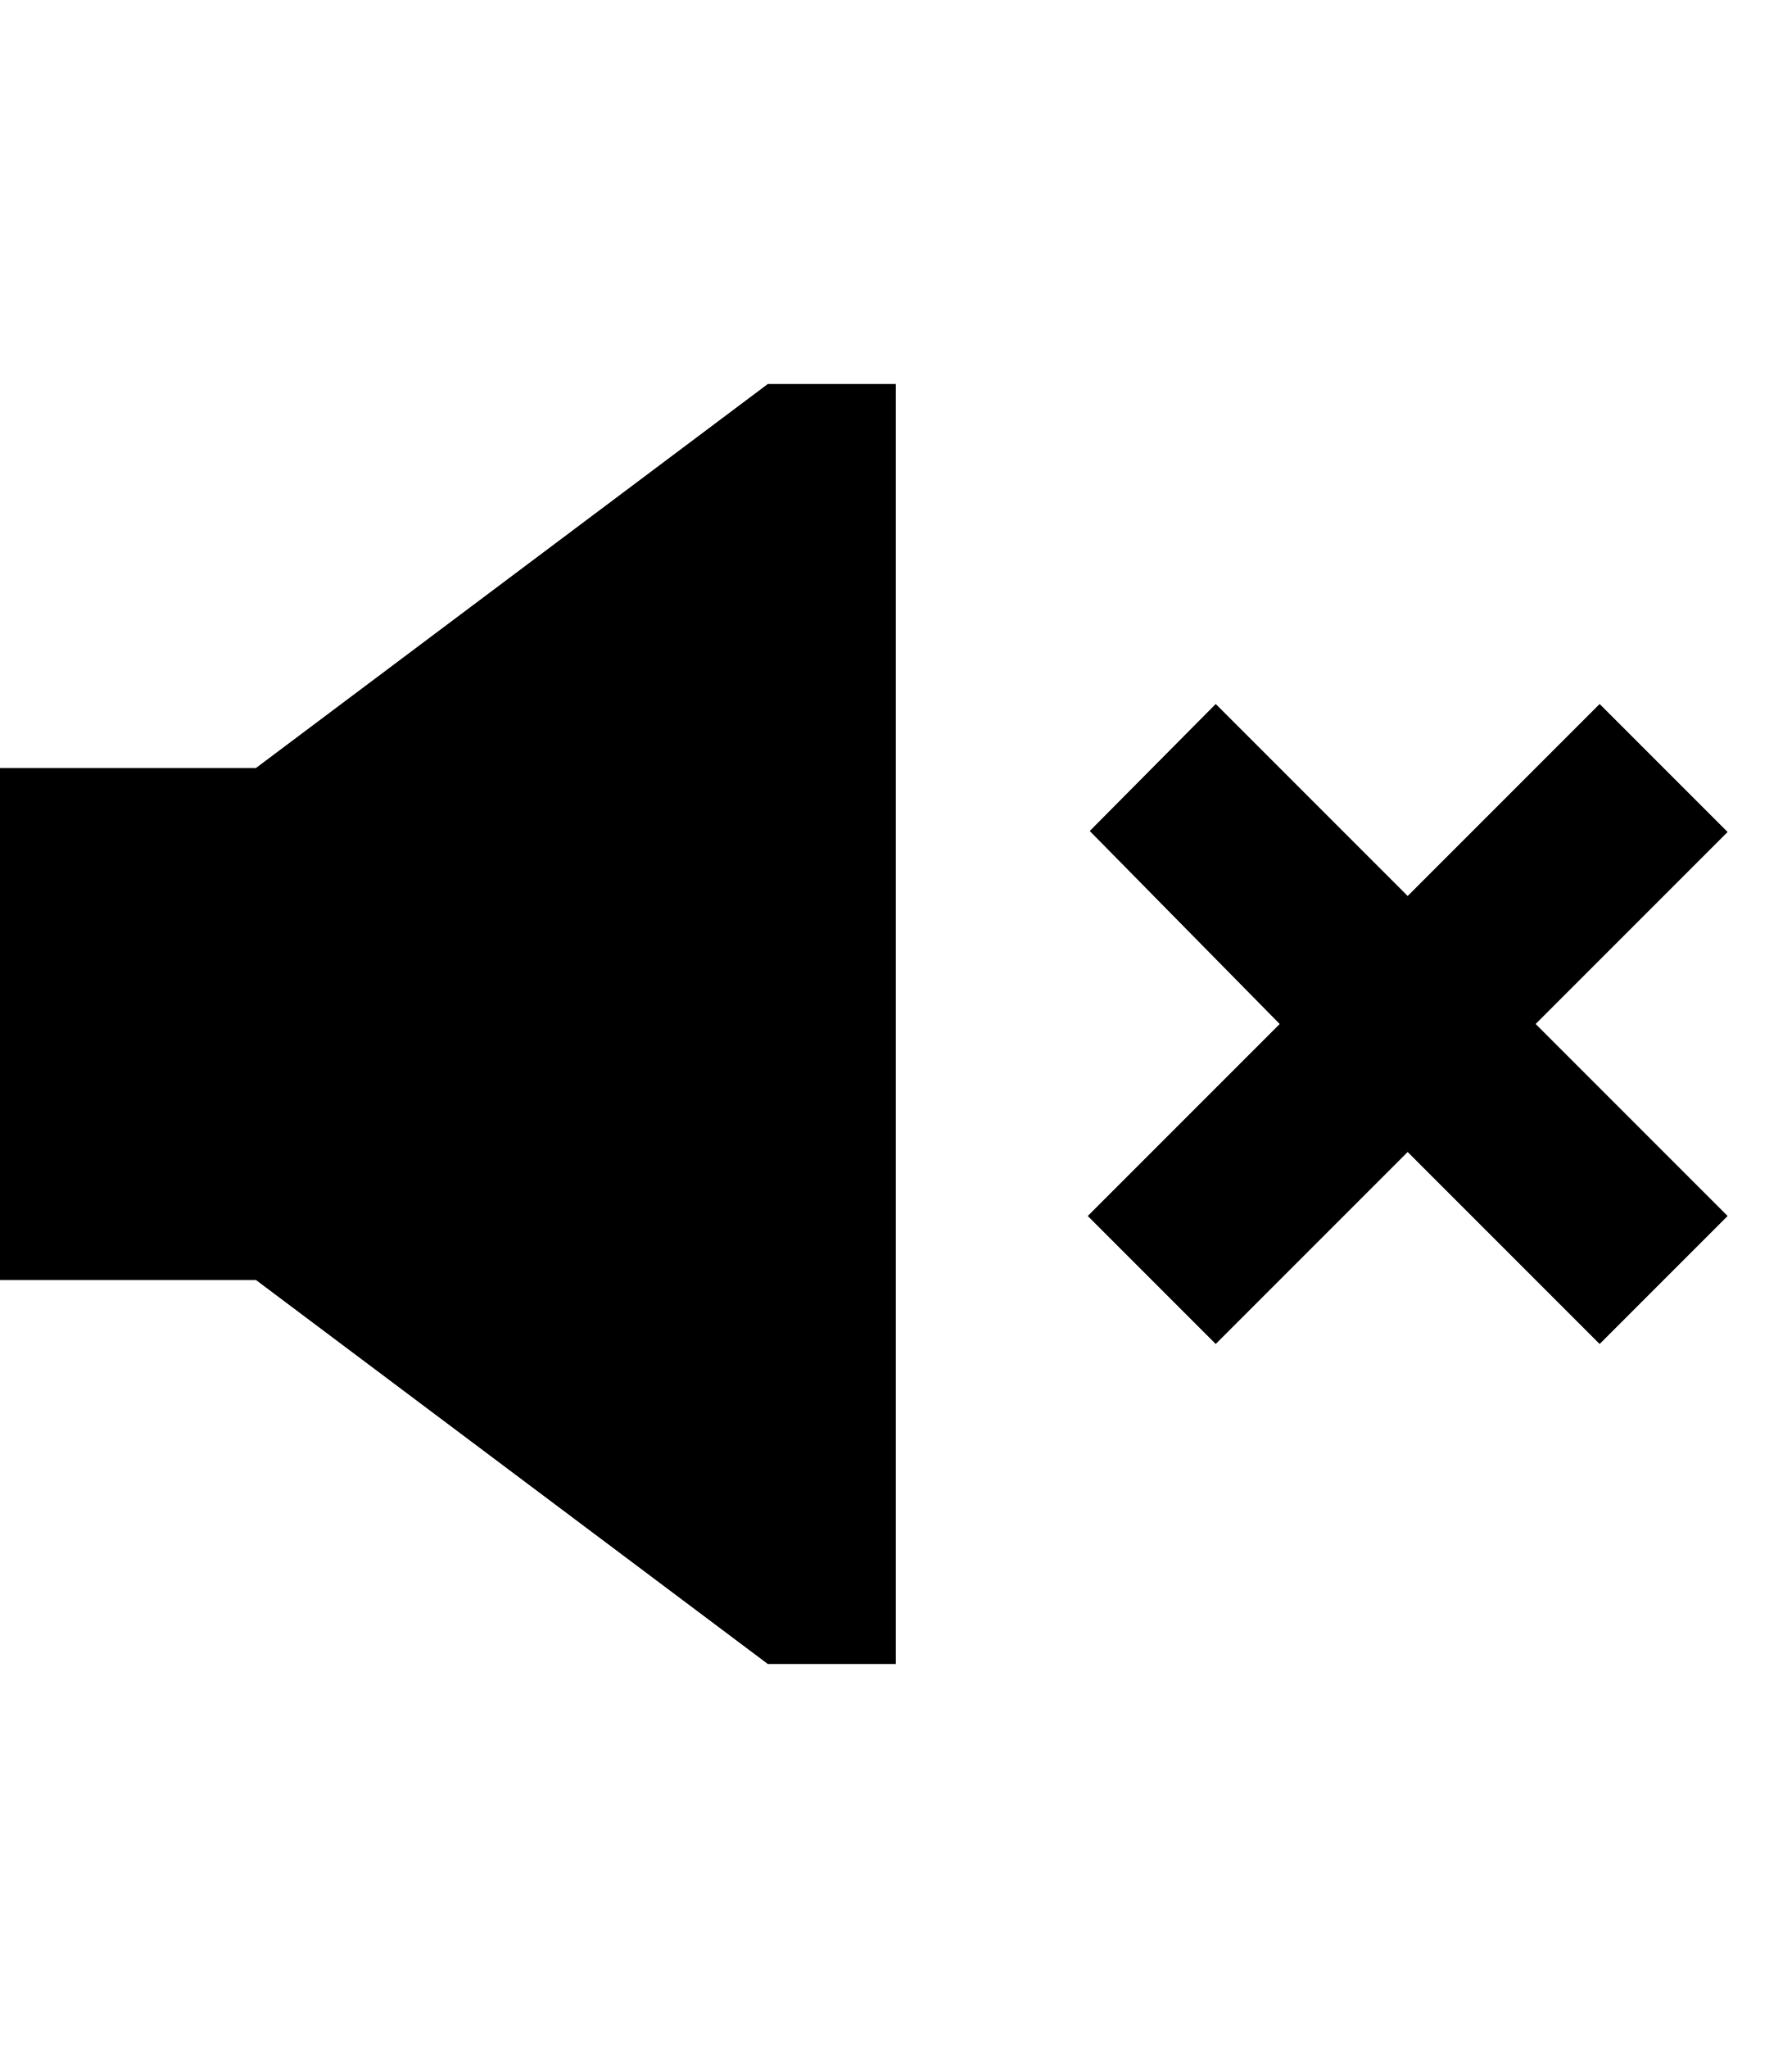
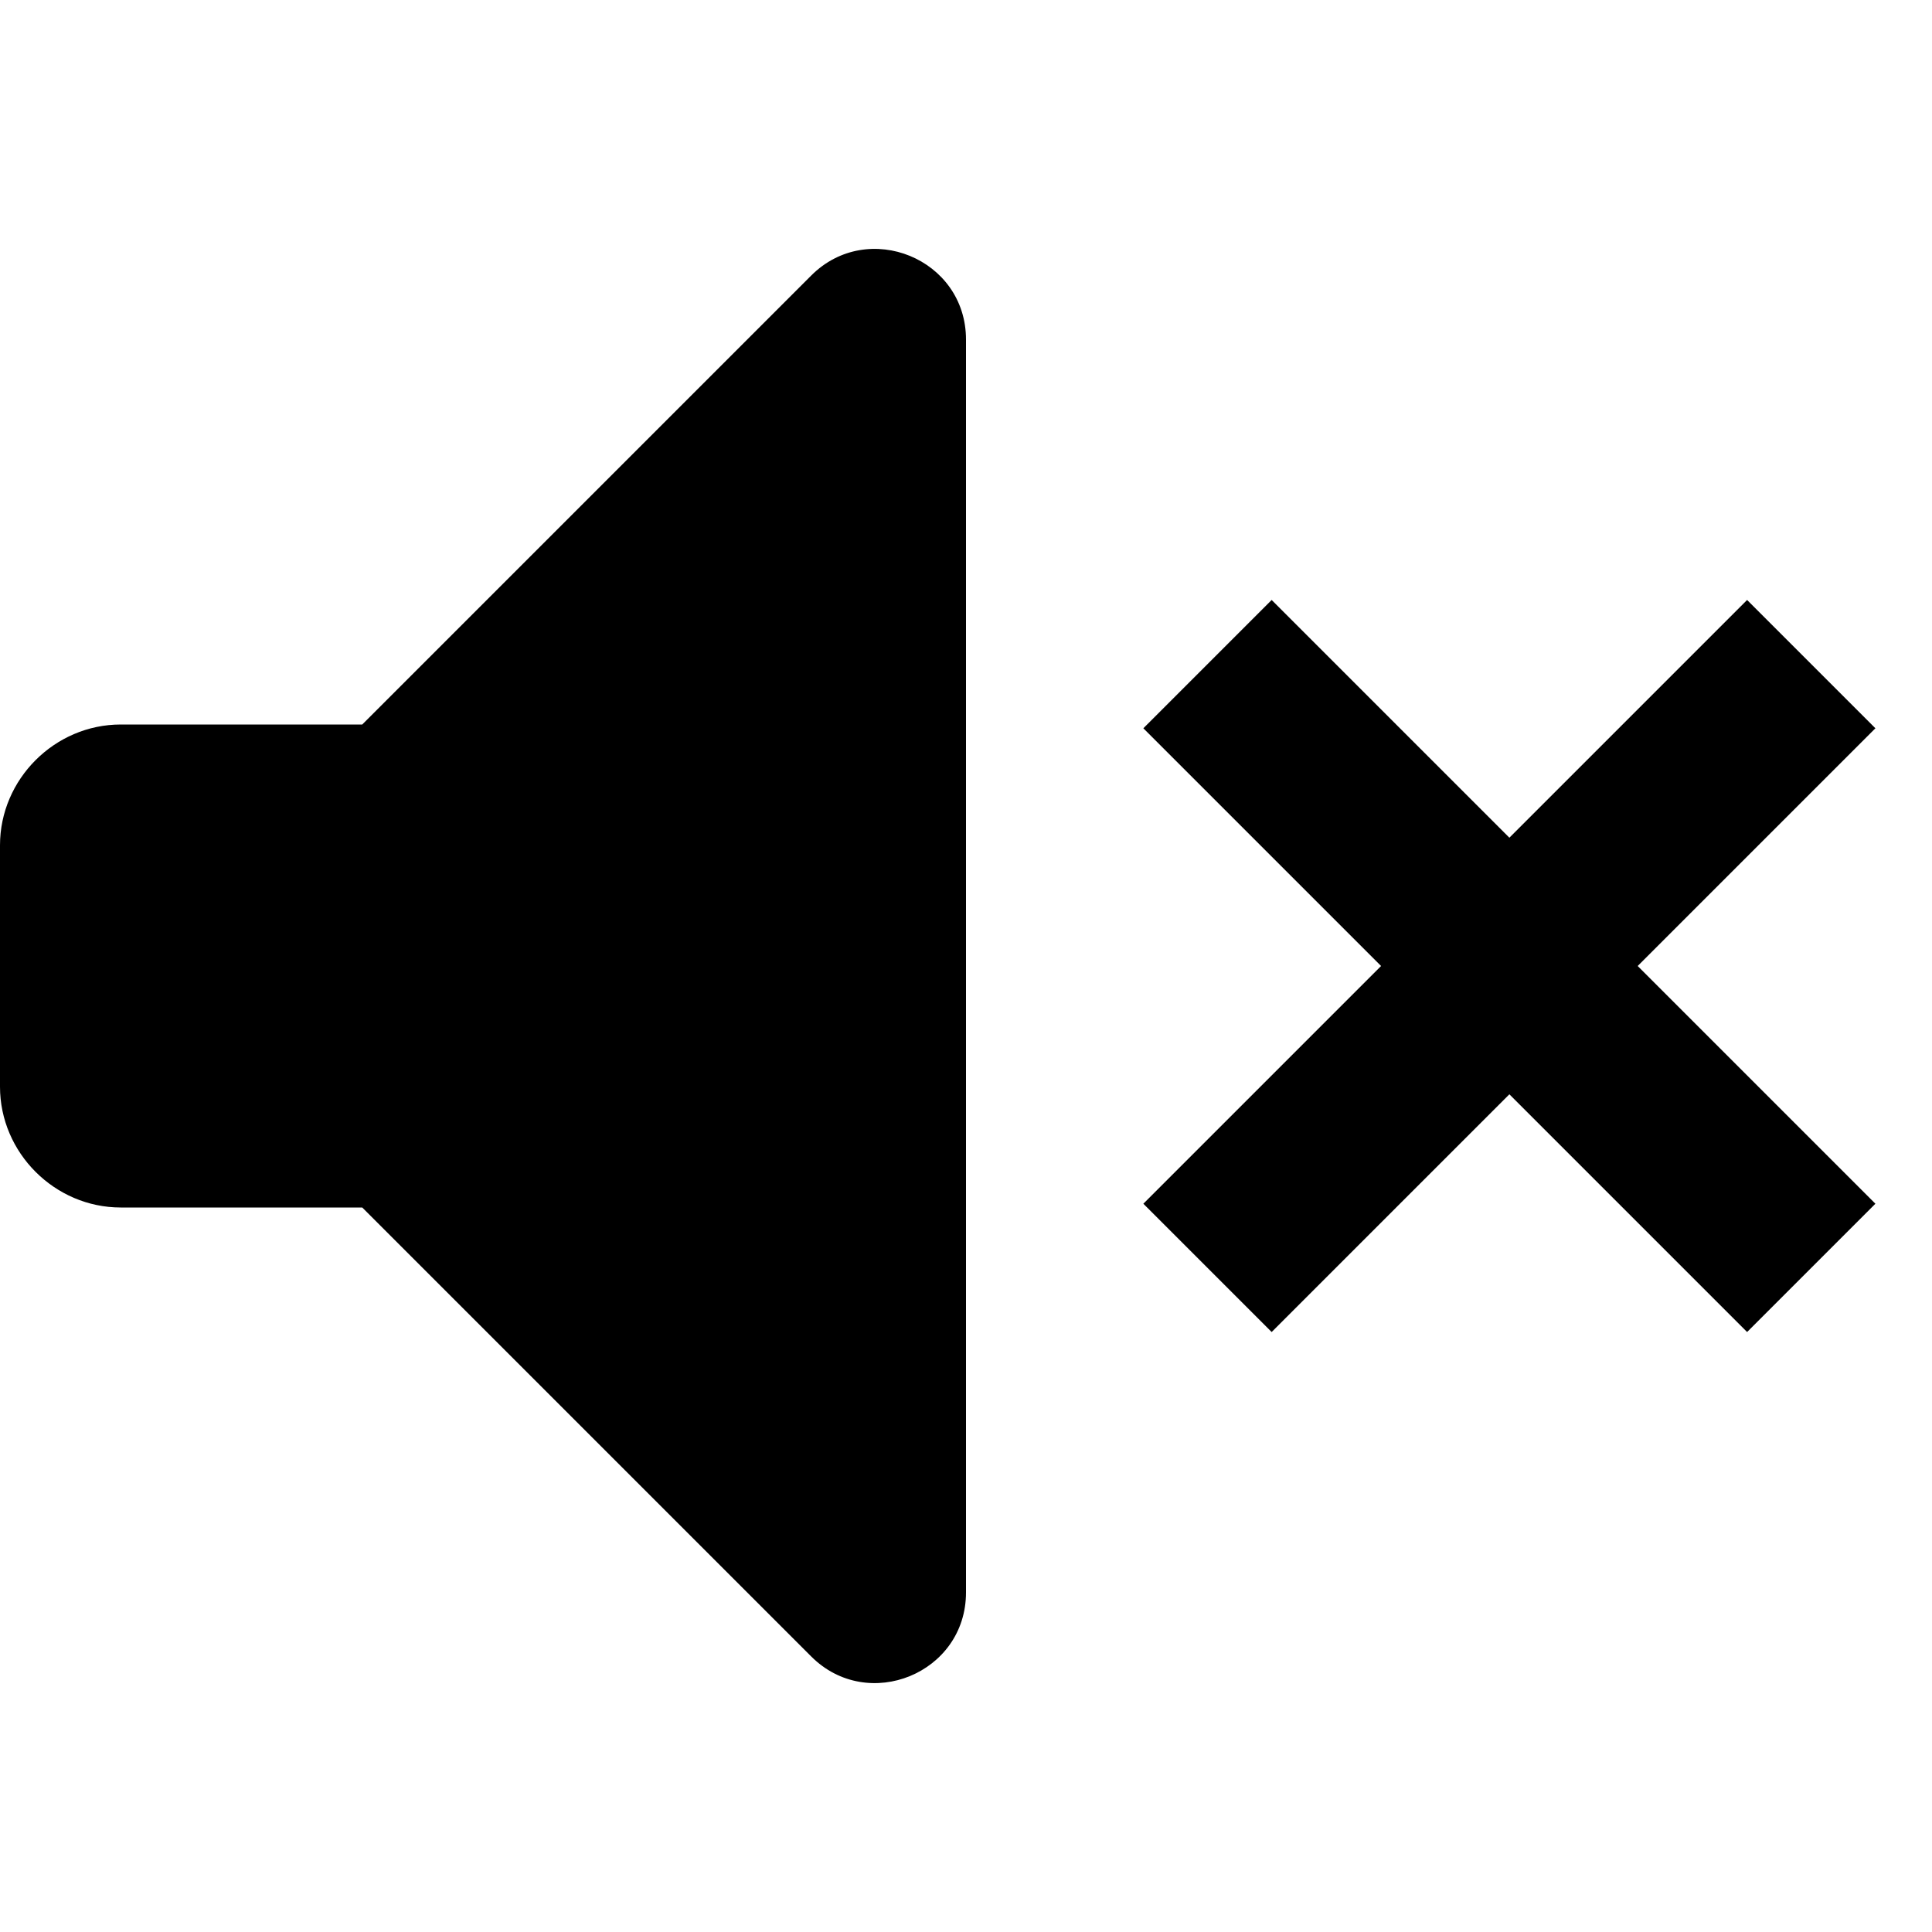
- <svg xmlns="http://www.w3.org/2000/svg" height="1024" width="896">
-   <path d="M128 384H0v256h128l256 192h64V192h-64L128 384zM864 416l-64-64-96 96-96-96-63 63.5 95 96.5-96 96 64 64 96-96 96 96 64-64-96-96L864 416z" />
+ <svg xmlns="http://www.w3.org/2000/svg" height="1024" width="1024">
+   <path d="M512 180v664c0 43-52 64-82 34L192 640H64c-35 0-64-29-64-64V448c0-35 29-64 64-64h128l238-238c30-30 82-9 82 34z m482 206l-68-68-126 126-126-126-68 68 126 126-126 126 68 68 126-126 126 126 68-68-126-126 126-126z" />
</svg>
